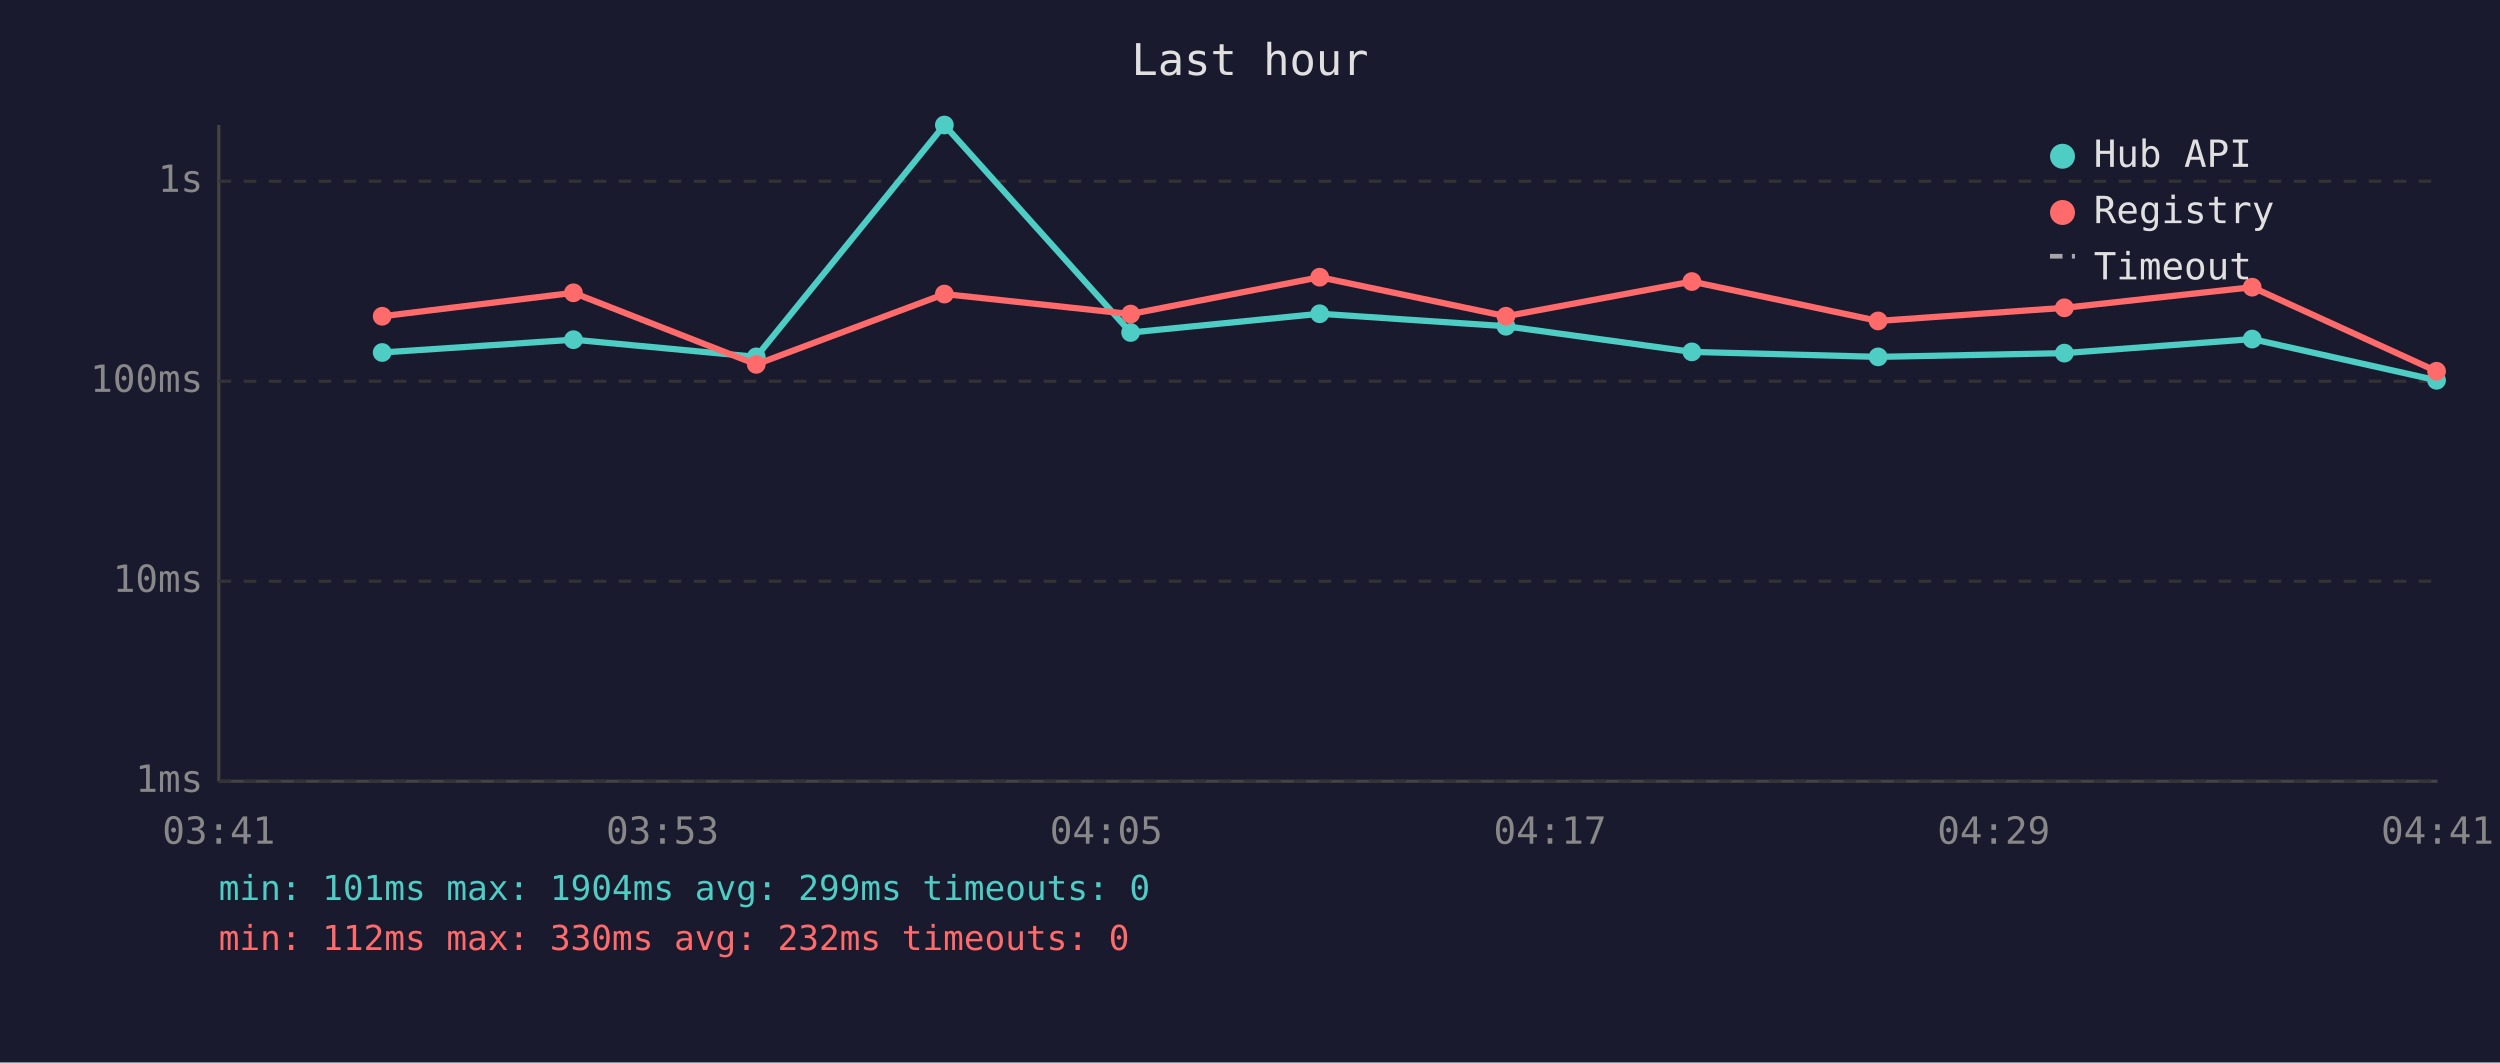
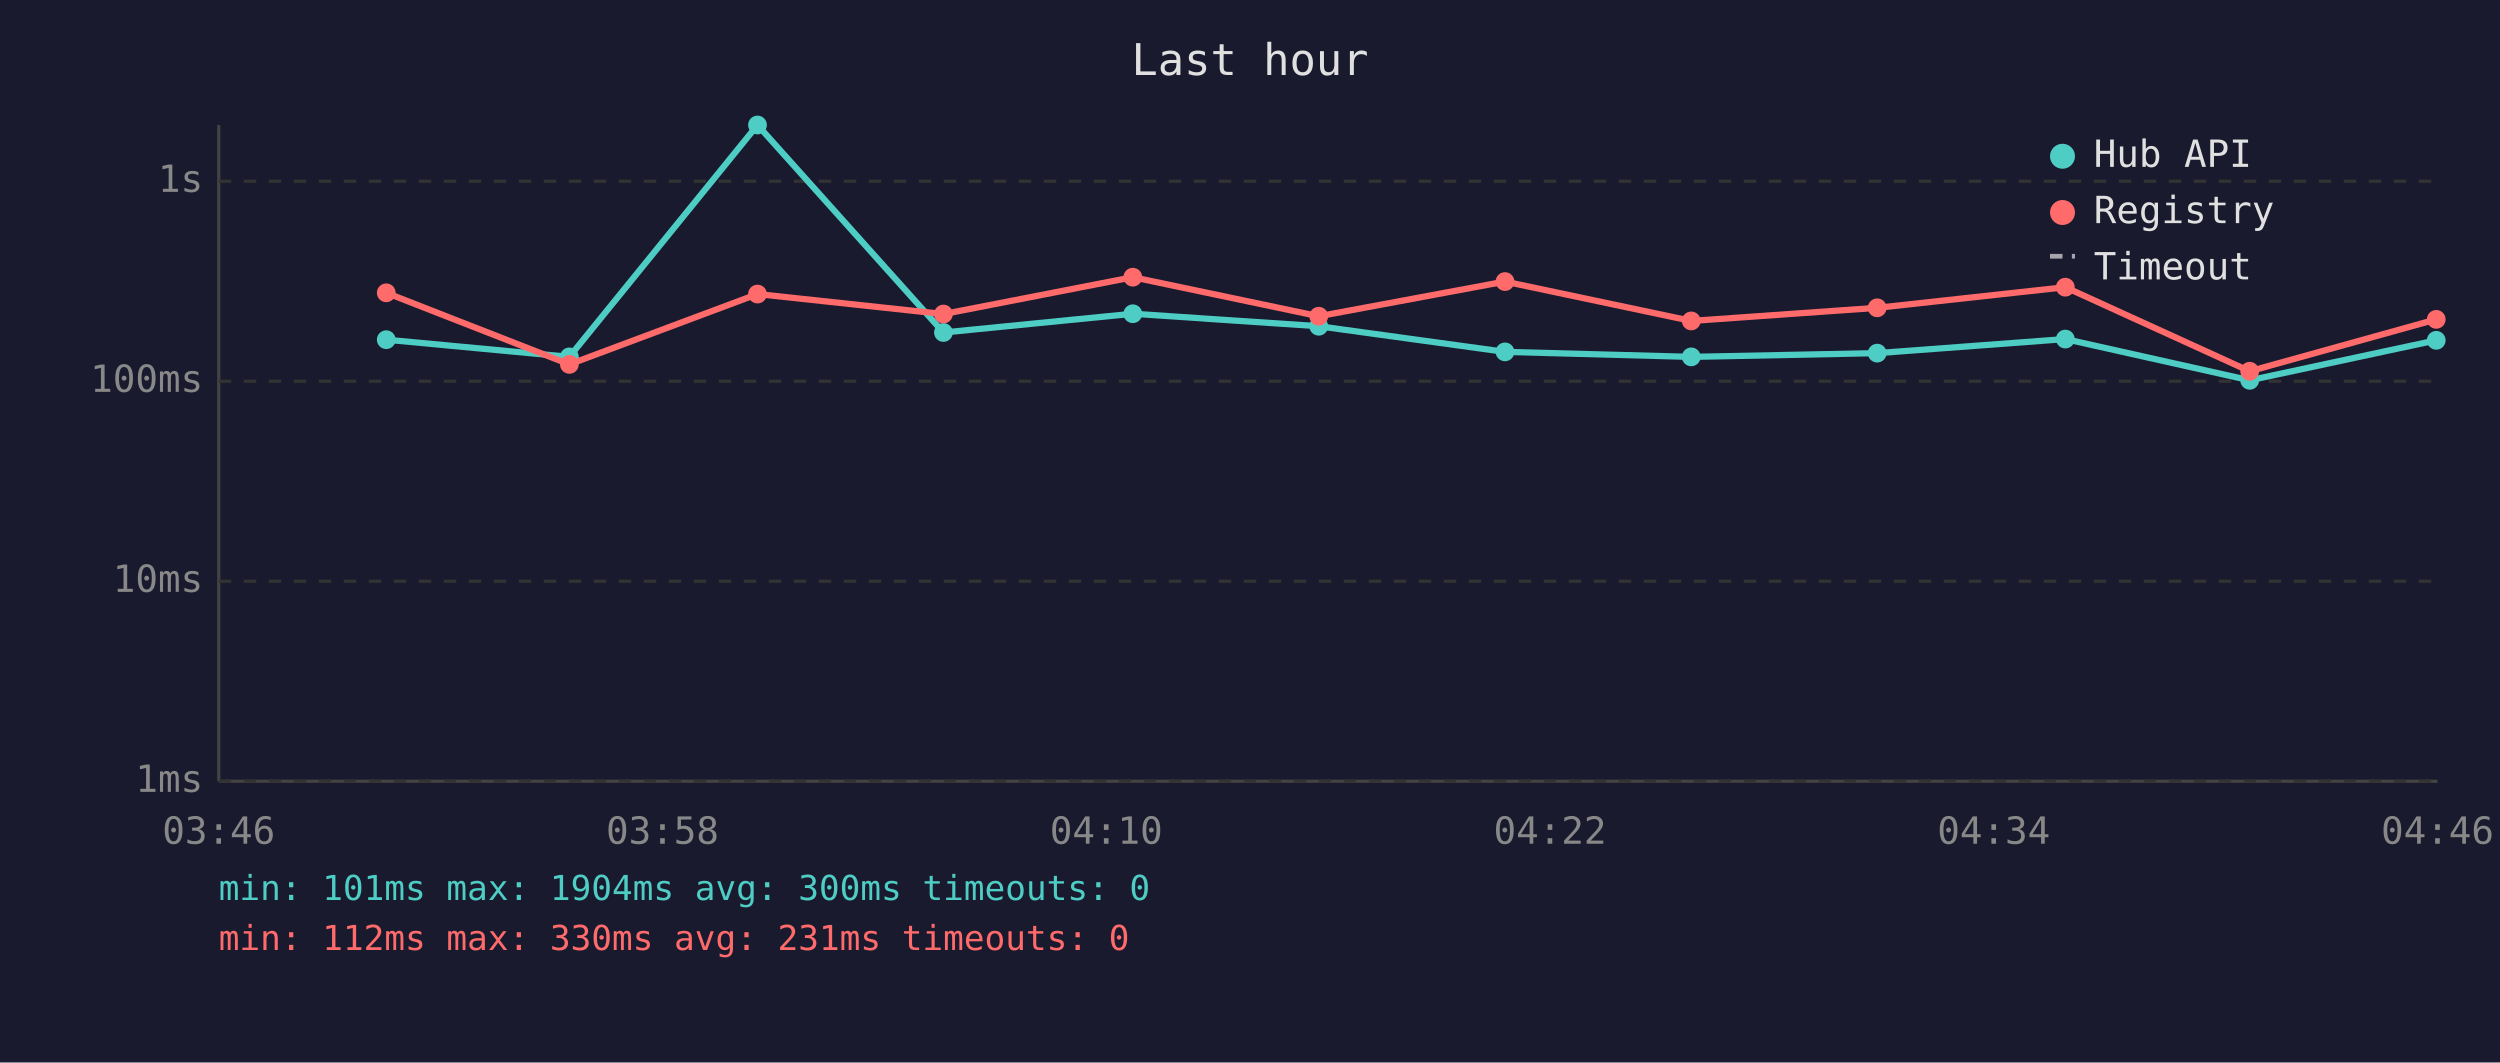
<svg xmlns="http://www.w3.org/2000/svg" viewBox="0 0 800 340" font-family="monospace" font-size="12">
  <rect width="800" height="340" fill="#1a1a2e" />
  <text x="400" y="24" fill="#e0e0e0" font-size="14" text-anchor="middle">Last hour</text>
  <line x1="70" y1="40" x2="70" y2="250" stroke="#444" stroke-width="1" />
  <line x1="70" y1="250" x2="780" y2="250" stroke="#444" stroke-width="1" />
  <line x1="70" y1="250" x2="780" y2="250" stroke="#333" stroke-width="1" stroke-dasharray="4" />
  <text x="65" y="250" fill="#888" text-anchor="end" dominant-baseline="middle">1ms</text>
  <line x1="70" y1="186" x2="780" y2="186" stroke="#333" stroke-width="1" stroke-dasharray="4" />
  <text x="65" y="186" fill="#888" text-anchor="end" dominant-baseline="middle">10ms</text>
  <line x1="70" y1="122" x2="780" y2="122" stroke="#333" stroke-width="1" stroke-dasharray="4" />
  <text x="65" y="122" fill="#888" text-anchor="end" dominant-baseline="middle">100ms</text>
  <line x1="70" y1="58" x2="780" y2="58" stroke="#333" stroke-width="1" stroke-dasharray="4" />
  <text x="65" y="58" fill="#888" text-anchor="end" dominant-baseline="middle">1s</text>
-   <text x="70" y="270" fill="#888" text-anchor="middle">03:41</text>
-   <text x="212" y="270" fill="#888" text-anchor="middle">03:53</text>
-   <text x="354" y="270" fill="#888" text-anchor="middle">04:05</text>
-   <text x="496" y="270" fill="#888" text-anchor="middle">04:17</text>
-   <text x="638" y="270" fill="#888" text-anchor="middle">04:29</text>
-   <text x="780" y="270" fill="#888" text-anchor="middle">04:41</text>
-   <polyline points="122.3,112.8 183.5,108.7 242.0,114.2 302.2,40.0 361.8,106.4 422.3,100.4 481.9,104.4 541.4,112.6 601.0,114.2 660.6,113.0 720.7,108.5 779.7,121.7" fill="none" stroke="#4ecdc4" stroke-width="2" opacity="1" />
-   <circle cx="122.3" cy="112.8" r="3" fill="#4ecdc4" />
-   <circle cx="183.5" cy="108.7" r="3" fill="#4ecdc4" />
-   <circle cx="242.0" cy="114.2" r="3" fill="#4ecdc4" />
-   <circle cx="302.2" cy="40.0" r="3" fill="#4ecdc4" />
-   <circle cx="361.8" cy="106.4" r="3" fill="#4ecdc4" />
-   <circle cx="422.3" cy="100.4" r="3" fill="#4ecdc4" />
-   <circle cx="481.9" cy="104.4" r="3" fill="#4ecdc4" />
-   <circle cx="541.4" cy="112.6" r="3" fill="#4ecdc4" />
-   <circle cx="601.0" cy="114.2" r="3" fill="#4ecdc4" />
-   <circle cx="660.6" cy="113.0" r="3" fill="#4ecdc4" />
-   <circle cx="720.7" cy="108.5" r="3" fill="#4ecdc4" />
-   <circle cx="779.7" cy="121.7" r="3" fill="#4ecdc4" />
-   <polyline points="122.3,101.2 183.5,93.7 242.0,116.6 302.2,94.1 361.8,100.5 422.3,88.7 481.9,101.2 541.4,90.1 601.0,102.7 660.6,98.5 720.7,91.9 779.7,118.8" fill="none" stroke="#ff6b6b" stroke-width="2" opacity="1" />
-   <circle cx="122.3" cy="101.2" r="3" fill="#ff6b6b" />
-   <circle cx="183.5" cy="93.7" r="3" fill="#ff6b6b" />
-   <circle cx="242.0" cy="116.6" r="3" fill="#ff6b6b" />
-   <circle cx="302.2" cy="94.1" r="3" fill="#ff6b6b" />
-   <circle cx="361.8" cy="100.5" r="3" fill="#ff6b6b" />
-   <circle cx="422.3" cy="88.7" r="3" fill="#ff6b6b" />
-   <circle cx="481.9" cy="101.2" r="3" fill="#ff6b6b" />
-   <circle cx="541.4" cy="90.1" r="3" fill="#ff6b6b" />
-   <circle cx="601.0" cy="102.7" r="3" fill="#ff6b6b" />
-   <circle cx="660.6" cy="98.5" r="3" fill="#ff6b6b" />
-   <circle cx="720.7" cy="91.9" r="3" fill="#ff6b6b" />
-   <circle cx="779.7" cy="118.8" r="3" fill="#ff6b6b" />
+   <text x="70" y="270" fill="#888" text-anchor="middle">03:46</text>
+   <text x="212" y="270" fill="#888" text-anchor="middle">03:58</text>
+   <text x="354" y="270" fill="#888" text-anchor="middle">04:10</text>
+   <text x="496" y="270" fill="#888" text-anchor="middle">04:22</text>
+   <text x="638" y="270" fill="#888" text-anchor="middle">04:34</text>
+   <text x="780" y="270" fill="#888" text-anchor="middle">04:46</text>
+   <polyline points="123.6,108.7 182.2,114.2 242.4,40.0 301.9,106.4 362.5,100.4 422.0,104.4 481.6,112.6 541.2,114.2 600.7,113.0 660.9,108.5 719.9,121.7 779.6,108.9" fill="none" stroke="#4ecdc4" stroke-width="2" opacity="1" />
+   <circle cx="123.6" cy="108.7" r="3" fill="#4ecdc4" />
+   <circle cx="182.2" cy="114.2" r="3" fill="#4ecdc4" />
+   <circle cx="242.4" cy="40.0" r="3" fill="#4ecdc4" />
+   <circle cx="301.9" cy="106.4" r="3" fill="#4ecdc4" />
+   <circle cx="362.5" cy="100.4" r="3" fill="#4ecdc4" />
+   <circle cx="422.0" cy="104.4" r="3" fill="#4ecdc4" />
+   <circle cx="481.6" cy="112.6" r="3" fill="#4ecdc4" />
+   <circle cx="541.2" cy="114.2" r="3" fill="#4ecdc4" />
+   <circle cx="600.7" cy="113.0" r="3" fill="#4ecdc4" />
+   <circle cx="660.9" cy="108.5" r="3" fill="#4ecdc4" />
+   <circle cx="719.9" cy="121.7" r="3" fill="#4ecdc4" />
+   <circle cx="779.6" cy="108.9" r="3" fill="#4ecdc4" />
+   <polyline points="123.6,93.7 182.2,116.6 242.4,94.1 301.9,100.5 362.5,88.7 422.0,101.2 481.6,90.1 541.2,102.7 600.7,98.5 660.9,91.9 719.9,118.8 779.6,102.2" fill="none" stroke="#ff6b6b" stroke-width="2" opacity="1" />
+   <circle cx="123.6" cy="93.7" r="3" fill="#ff6b6b" />
+   <circle cx="182.2" cy="116.6" r="3" fill="#ff6b6b" />
+   <circle cx="242.4" cy="94.1" r="3" fill="#ff6b6b" />
+   <circle cx="301.9" cy="100.5" r="3" fill="#ff6b6b" />
+   <circle cx="362.5" cy="88.7" r="3" fill="#ff6b6b" />
+   <circle cx="422.0" cy="101.2" r="3" fill="#ff6b6b" />
+   <circle cx="481.6" cy="90.1" r="3" fill="#ff6b6b" />
+   <circle cx="541.2" cy="102.7" r="3" fill="#ff6b6b" />
+   <circle cx="600.7" cy="98.5" r="3" fill="#ff6b6b" />
+   <circle cx="660.9" cy="91.9" r="3" fill="#ff6b6b" />
+   <circle cx="719.9" cy="118.8" r="3" fill="#ff6b6b" />
+   <circle cx="779.6" cy="102.2" r="3" fill="#ff6b6b" />
  <circle cx="660" cy="50" r="4" fill="#4ecdc4" />
  <text x="670" y="50" fill="#e0e0e0" dominant-baseline="middle">Hub API</text>
  <circle cx="660" cy="68" r="4" fill="#ff6b6b" />
  <text x="670" y="68" fill="#e0e0e0" dominant-baseline="middle">Registry</text>
  <line x1="656" y1="82" x2="664" y2="82" stroke="#e0e0e0" stroke-width="1.5" stroke-dasharray="4,3" opacity="0.7" />
  <text x="670" y="86" fill="#e0e0e0" dominant-baseline="middle">Timeout</text>
-   <text x="70" y="288" fill="#4ecdc4" font-size="11">min: 101ms  max: 1904ms  avg: 299ms  timeouts: 0</text>
-   <text x="70" y="304" fill="#ff6b6b" font-size="11">min: 112ms  max: 330ms  avg: 232ms  timeouts: 0</text>
+   <text x="70" y="288" fill="#4ecdc4" font-size="11">min: 101ms  max: 1904ms  avg: 300ms  timeouts: 0</text>
+   <text x="70" y="304" fill="#ff6b6b" font-size="11">min: 112ms  max: 330ms  avg: 231ms  timeouts: 0</text>
</svg>
